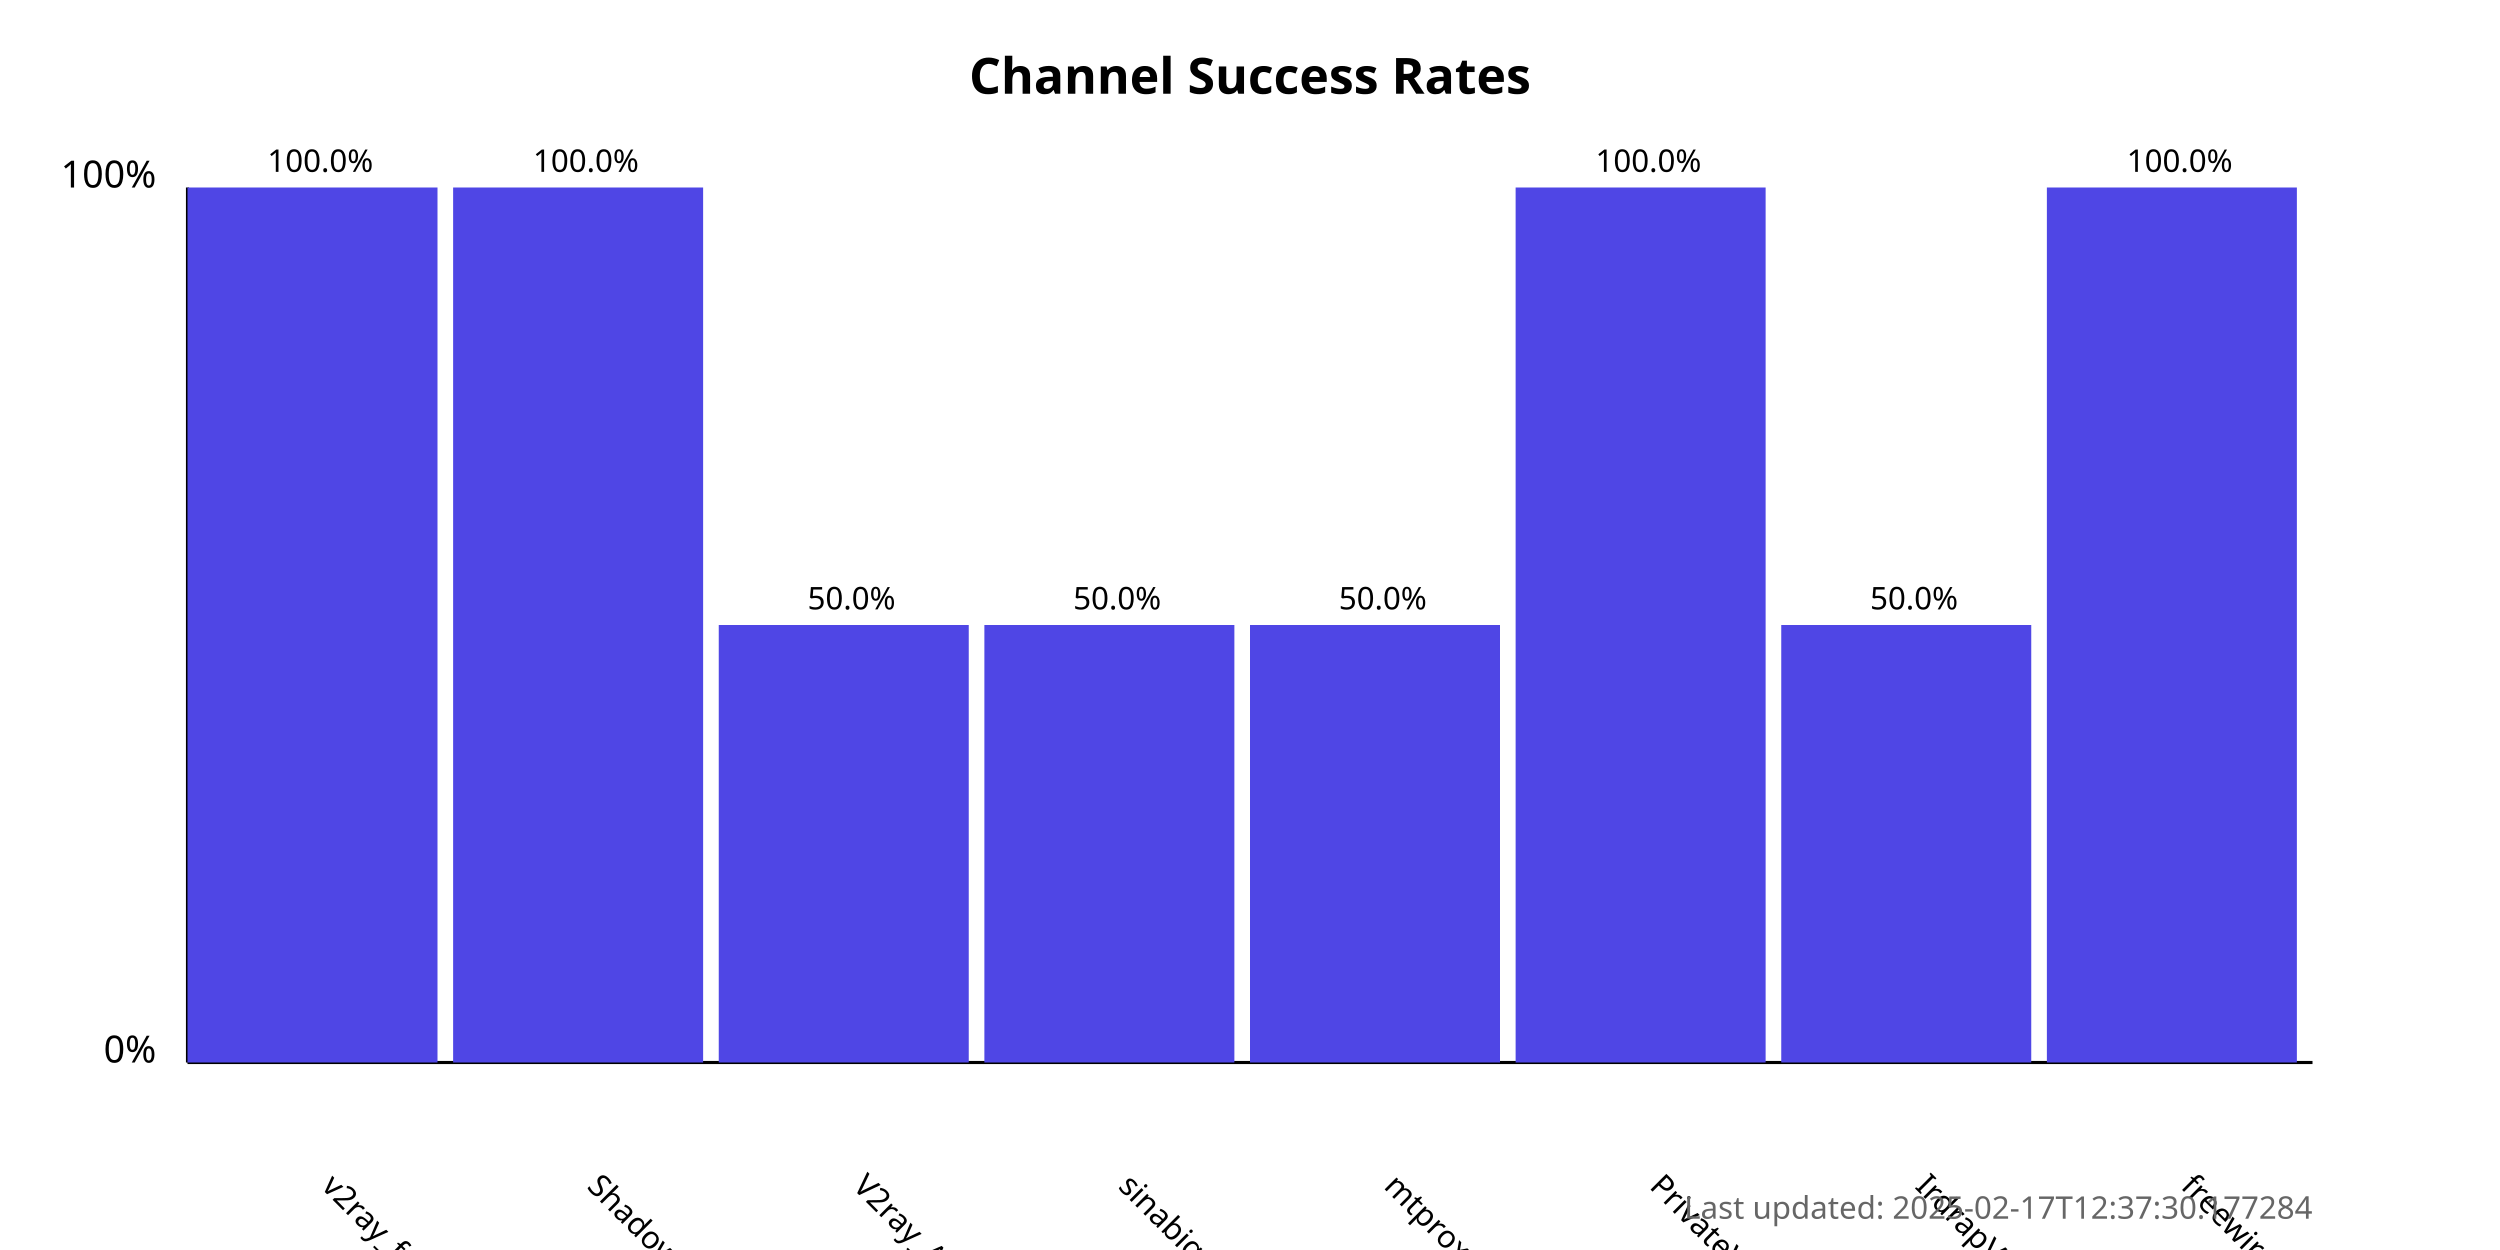
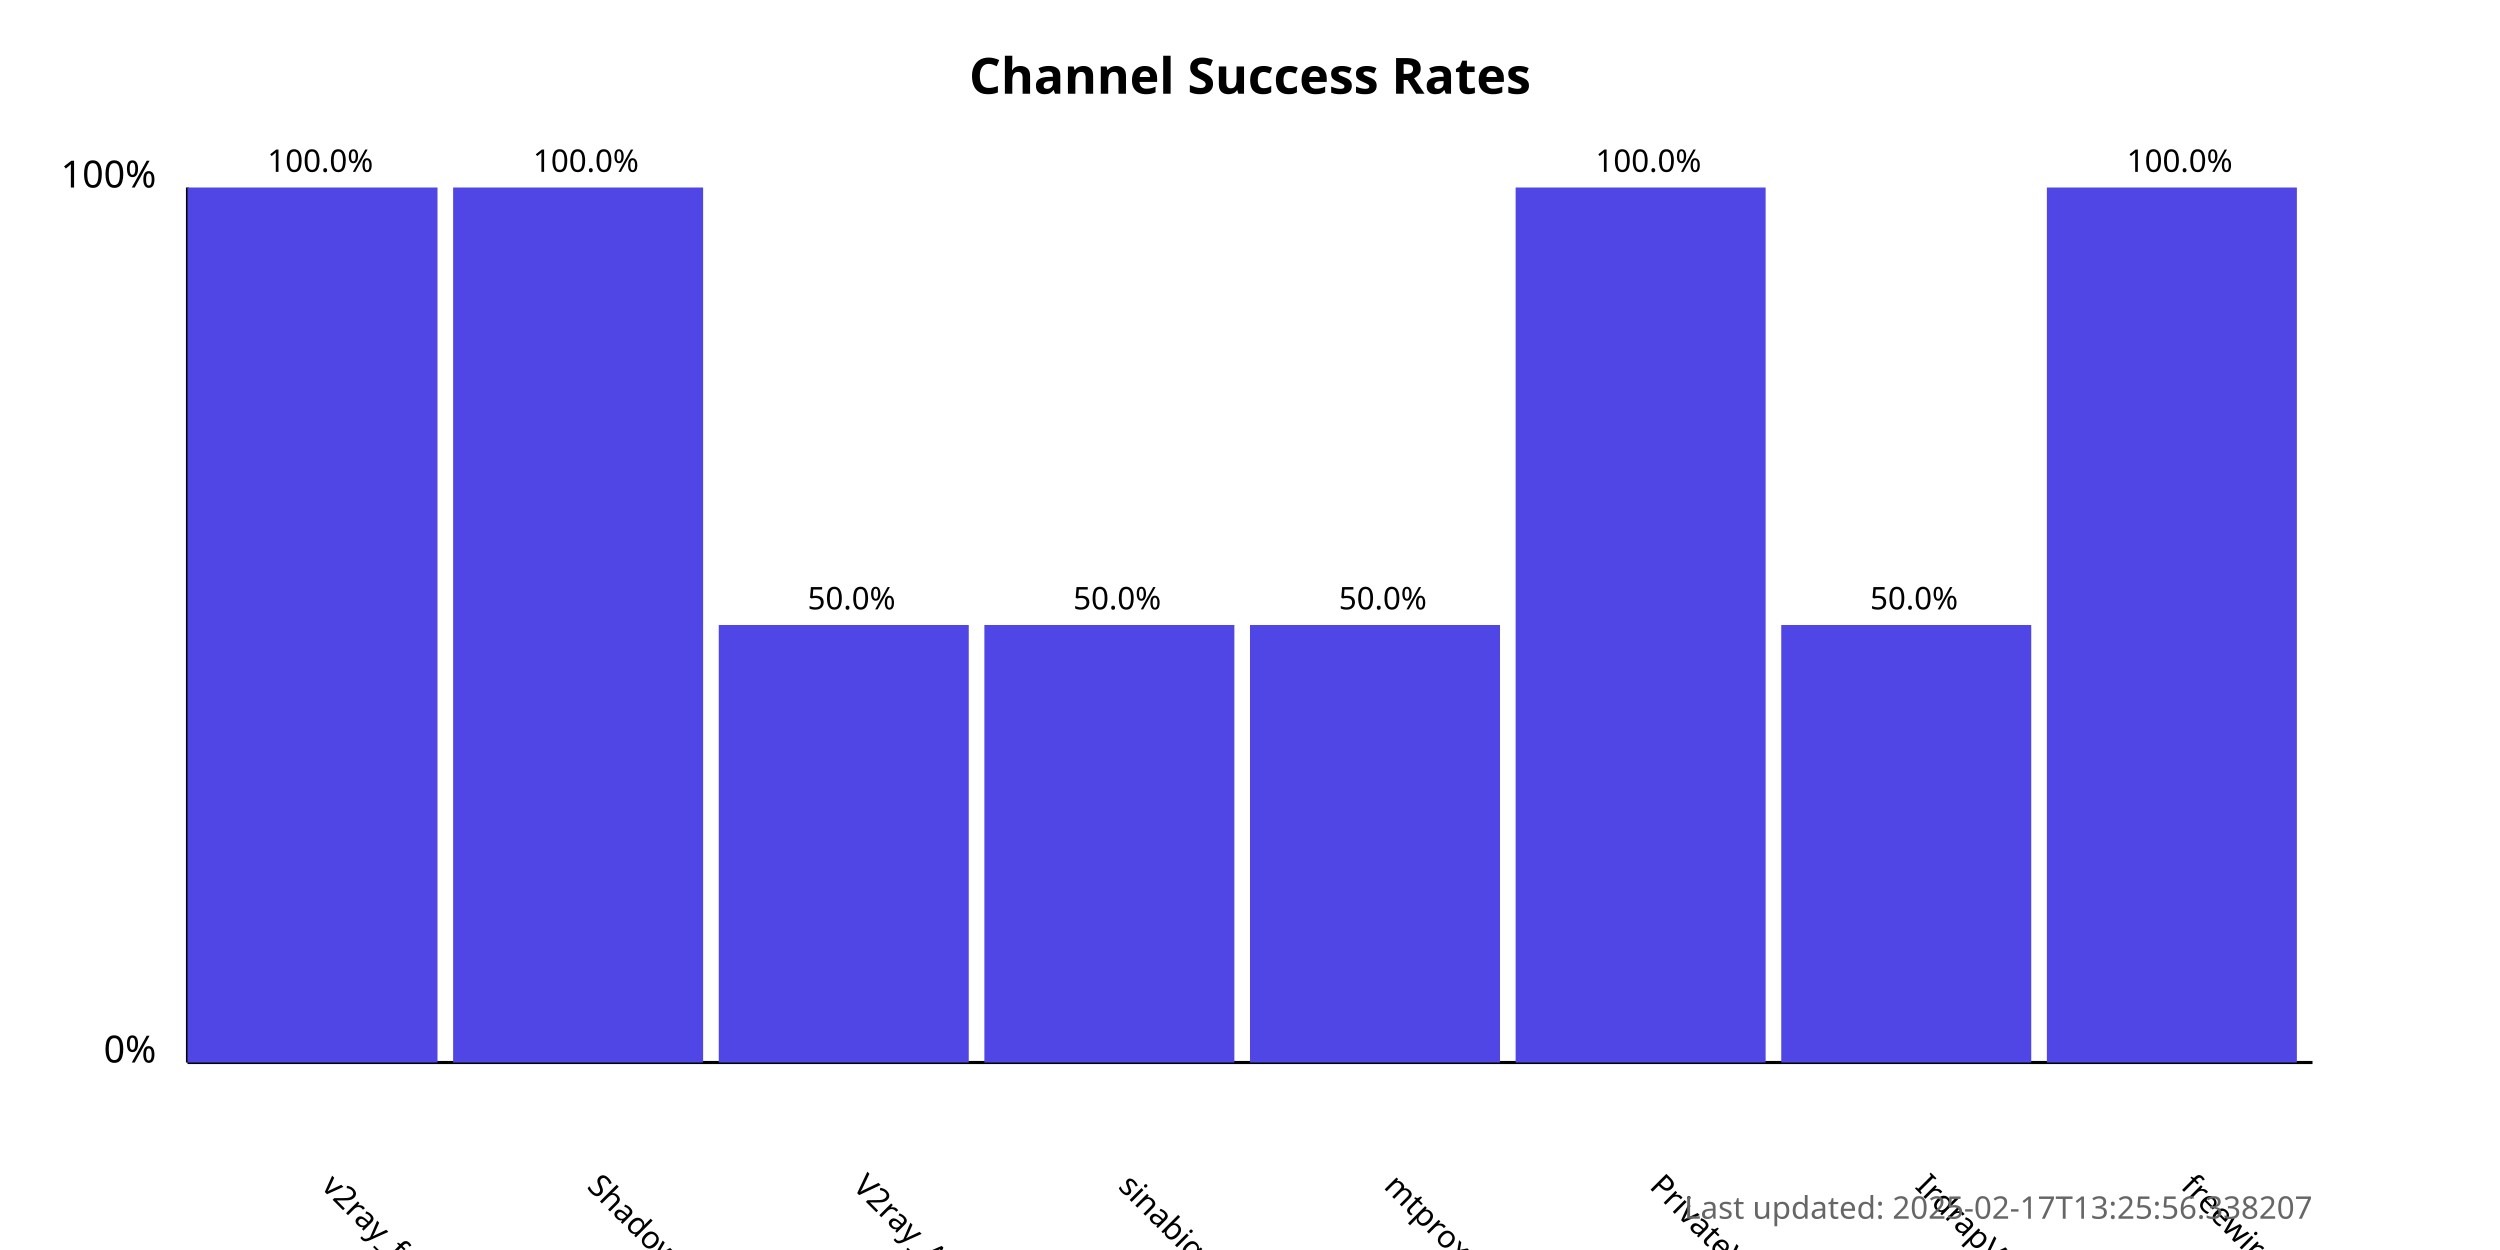
<svg xmlns="http://www.w3.org/2000/svg" width="800" height="400">
  <style>
            .chart-title { font: bold 16px sans-serif; }
            .axis-label { font: 12px sans-serif; }
            .tick-label { font: 10px sans-serif; }
            .bar { fill: #4f46e5; }
            .bar:hover { fill: #6366f1; }
            .timestamp { font: 10px sans-serif; fill: #666; }
        </style>
  <text x="400.0" y="30" text-anchor="middle" class="chart-title">
            Channel Success Rates
        </text>
  <line x1="60" y1="340" x2="60" y2="60" stroke="black" stroke-width="1" />
  <line x1="60" y1="340" x2="740" y2="340" stroke="black" stroke-width="1" />
  <text x="50" y="340" text-anchor="end" class="axis-label">0%</text>
  <text x="50" y="60" text-anchor="end" class="axis-label">100%</text>
  <g>
    <rect x="60" y="60.0" width="80.0" height="280.0" class="bar" />
    <text x="102.5" y="380" transform="rotate(45, 102.5, 380)" text-anchor="start" class="tick-label">
                v2ray_free_conf
            </text>
    <text x="102.5" y="55.0" text-anchor="middle" class="tick-label">
                100.0%
            </text>
  </g>
  <g>
    <rect x="145.0" y="60.0" width="80.0" height="280.0" class="bar" />
    <text x="187.5" y="380" transform="rotate(45, 187.5, 380)" text-anchor="start" class="tick-label">
                ShadowProxy66
            </text>
    <text x="187.5" y="55.0" text-anchor="middle" class="tick-label">
                100.0%
            </text>
  </g>
  <g>
    <rect x="230.0" y="200.0" width="80.0" height="140.0" class="bar" />
    <text x="272.5" y="380" transform="rotate(45, 272.5, 380)" text-anchor="start" class="tick-label">
                V2ray_Alpha
            </text>
    <text x="272.5" y="195.0" text-anchor="middle" class="tick-label">
                50.0%
            </text>
  </g>
  <g>
    <rect x="315.0" y="200.0" width="80.0" height="140.0" class="bar" />
    <text x="357.5" y="380" transform="rotate(45, 357.5, 380)" text-anchor="start" class="tick-label">
                sinabigo
            </text>
    <text x="357.5" y="195.0" text-anchor="middle" class="tick-label">
                50.0%
            </text>
  </g>
  <g>
    <rect x="400.0" y="200.0" width="80.0" height="140.0" class="bar" />
    <text x="442.5" y="380" transform="rotate(45, 442.5, 380)" text-anchor="start" class="tick-label">
                mtproxy_lists
            </text>
    <text x="442.5" y="195.0" text-anchor="middle" class="tick-label">
                50.0%
            </text>
  </g>
  <g>
    <rect x="485.0" y="60.0" width="80.0" height="280.0" class="bar" />
    <text x="527.5" y="380" transform="rotate(45, 527.5, 380)" text-anchor="start" class="tick-label">
                PrivateVPNs
            </text>
    <text x="527.5" y="55.0" text-anchor="middle" class="tick-label">
                100.0%
            </text>
  </g>
  <g>
    <rect x="570.0" y="200.0" width="80.0" height="140.0" class="bar" />
    <text x="612.5" y="380" transform="rotate(45, 612.5, 380)" text-anchor="start" class="tick-label">
                IrdrapVPNnews
            </text>
    <text x="612.5" y="195.0" text-anchor="middle" class="tick-label">
                50.0%
            </text>
  </g>
  <g>
    <rect x="655.0" y="60.0" width="80.0" height="280.0" class="bar" />
    <text x="697.5" y="380" transform="rotate(45, 697.5, 380)" text-anchor="start" class="tick-label">
                freewireguard
            </text>
    <text x="697.5" y="55.0" text-anchor="middle" class="tick-label">
                100.0%
            </text>
  </g>
  <text x="740" y="390" text-anchor="end" class="timestamp">
-             Last updated: 2025-02-17T12:37:30.177284
+             Last updated: 2025-02-17T13:25:56.338207
        </text>
</svg>
